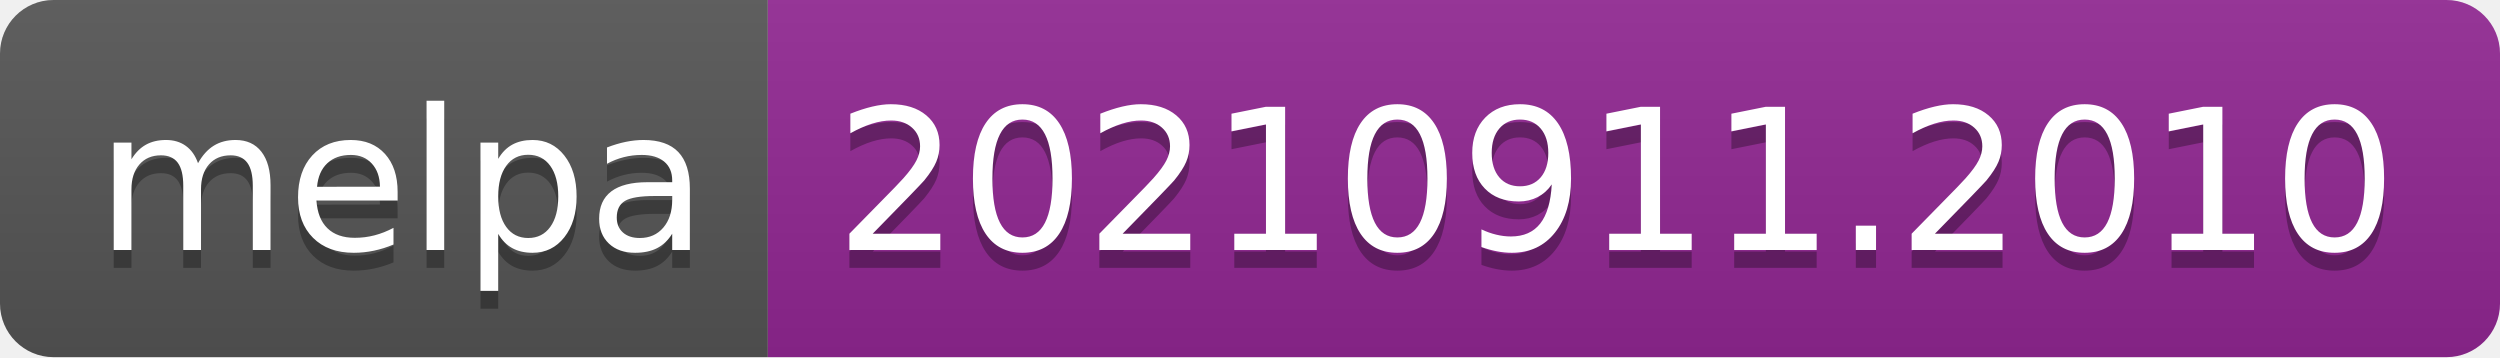
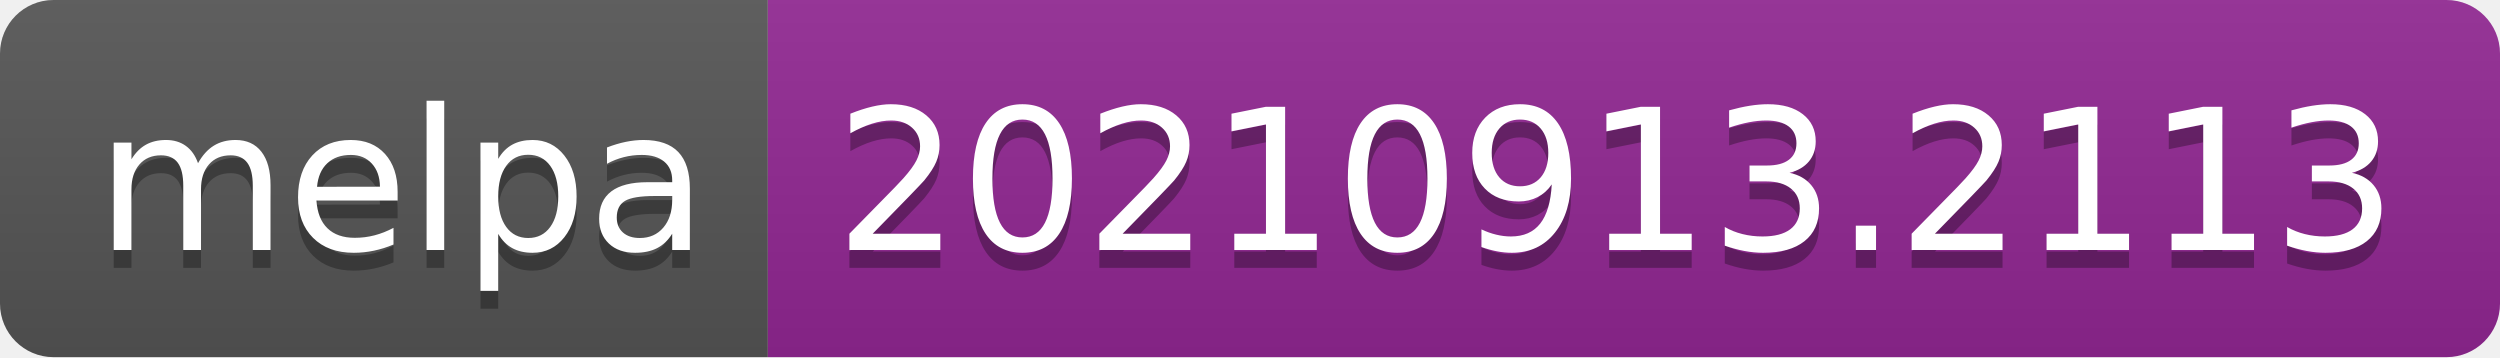
- <svg xmlns="http://www.w3.org/2000/svg" width="140" height="20" role="img" aria-label="melpa: 20210911.2010">
+ <svg xmlns="http://www.w3.org/2000/svg" width="140" height="20" role="img" aria-label="melpa: 20210913.2113">
  <linearGradient id="s" x2="0" y2="100%">
    <stop offset="0" stop-color="#bbb" stop-opacity=".1" />
    <stop offset="1" stop-opacity=".1" />
  </linearGradient>
  <clipPath id="r">
    <rect width="140" height="20" rx="3" fill="#fff" />
  </clipPath>
  <g clip-path="url(#r)">
    <rect width="43" height="20" fill="#555" />
    <rect x="43" width="97" height="20" fill="#922793" />
    <rect width="140" height="20" fill="url(#s)" />
  </g>
  <g fill="#fff" text-anchor="middle" font-family="Verdana,Geneva,DejaVu Sans,sans-serif" text-rendering="geometricPrecision" font-size="110">
    <text aria-hidden="true" x="225" y="150" fill="#010101" fill-opacity=".3" transform="scale(.1)" textLength="330">melpa</text>
    <text x="225" y="140" transform="scale(.1)" fill="#fff" textLength="330">melpa</text>
-     <text aria-hidden="true" x="905" y="150" fill="#010101" fill-opacity=".3" transform="scale(.1)" textLength="870">20210911.2010</text>
-     <text x="905" y="140" transform="scale(.1)" fill="#fff" textLength="870">20210911.2010</text>
+     <text aria-hidden="true" x="905" y="150" fill="#010101" fill-opacity=".3" transform="scale(.1)" textLength="870">20210913.2113</text>
+     <text x="905" y="140" transform="scale(.1)" fill="#fff" textLength="870">20210913.2113</text>
  </g>
</svg>
